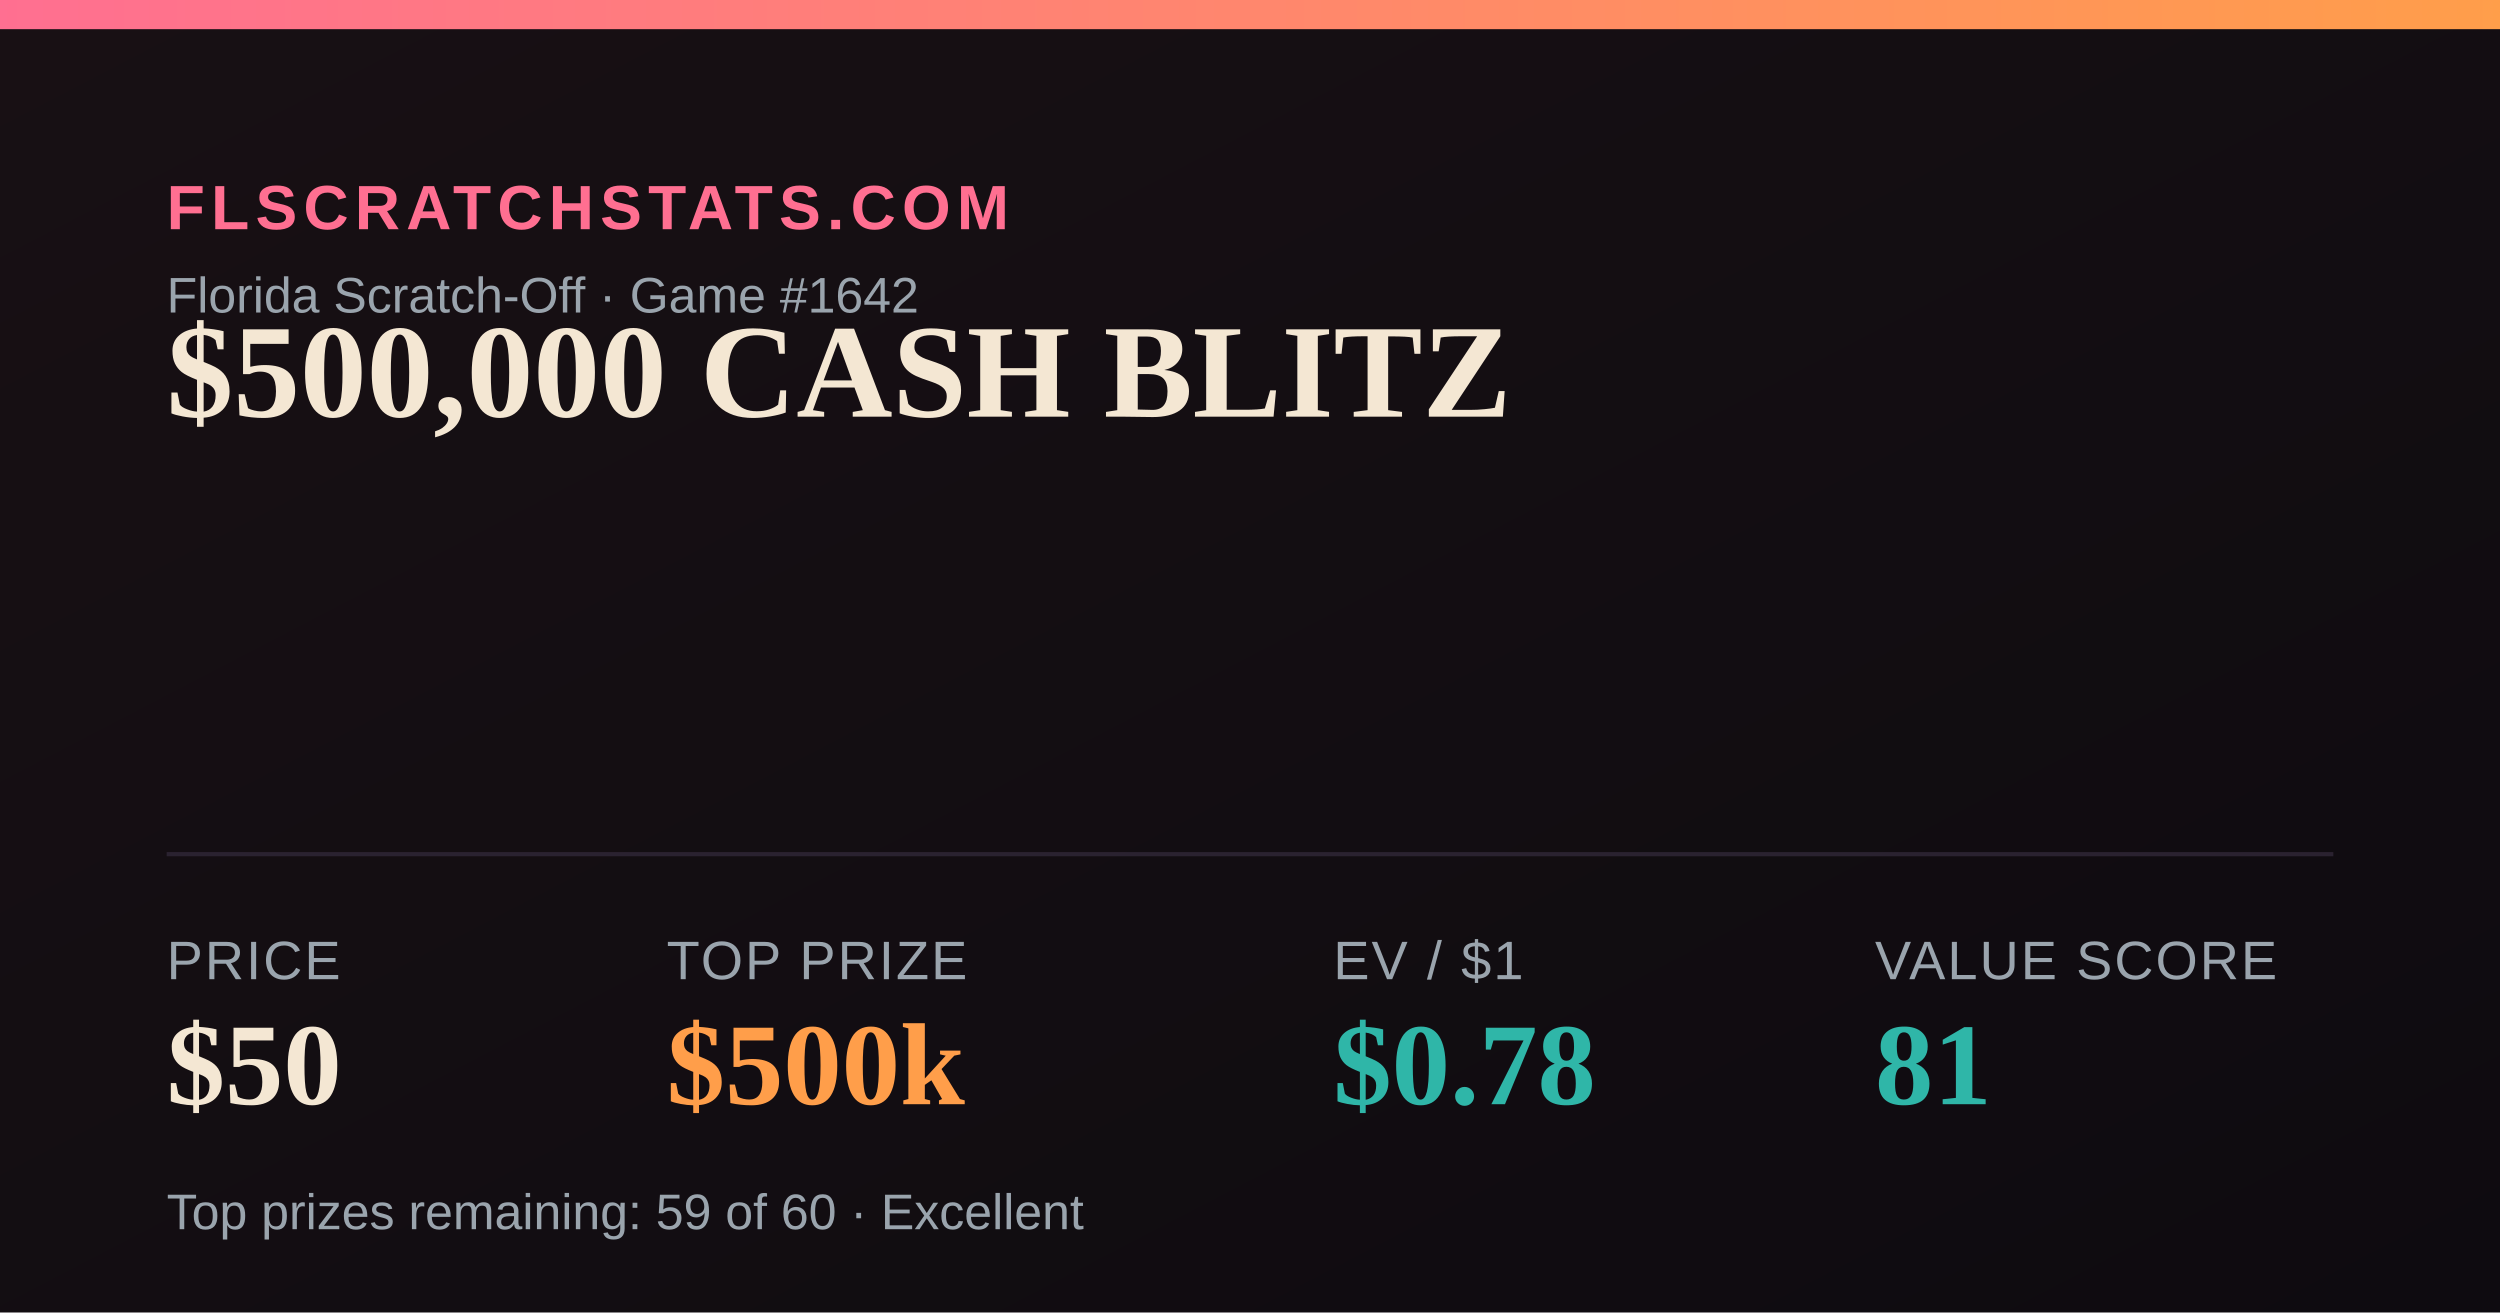
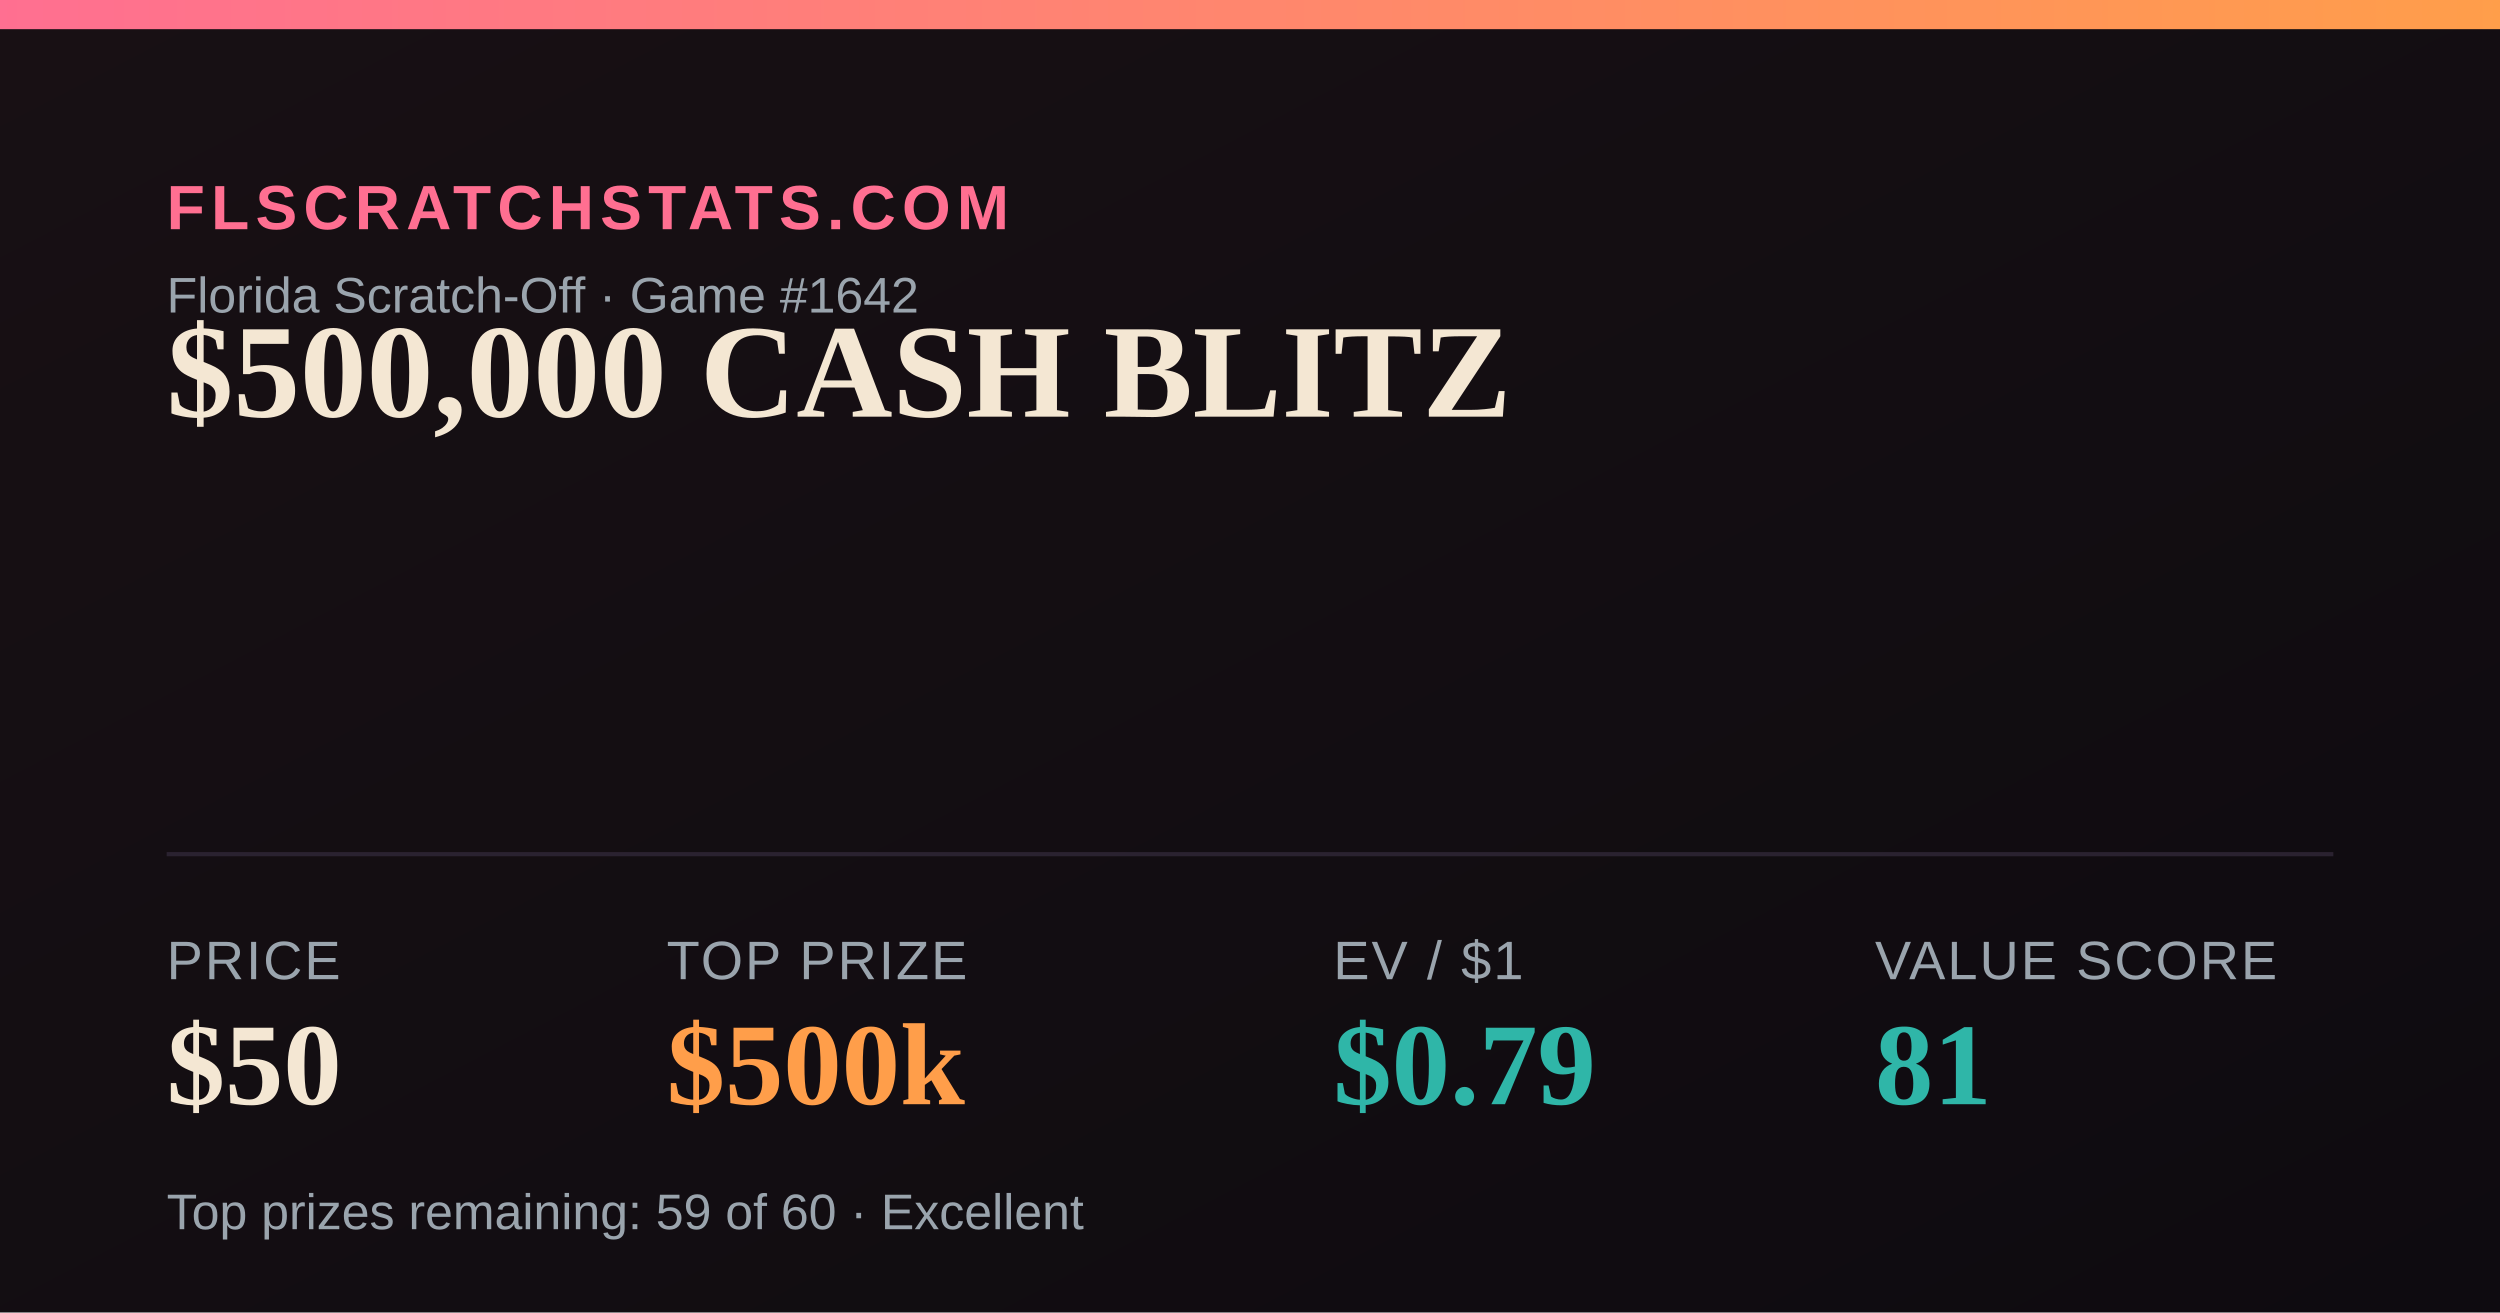
<svg xmlns="http://www.w3.org/2000/svg" width="1200" height="630" viewBox="0 0 1200 630">
  <defs>
    <linearGradient id="bg" x1="0" y1="0" x2="1" y2="1">
      <stop offset="0" stop-color="#181014" />
      <stop offset="1" stop-color="#0e0b10" />
    </linearGradient>
    <linearGradient id="accent" x1="0" y1="0" x2="1" y2="0">
      <stop offset="0" stop-color="#FF6F91" />
      <stop offset="1" stop-color="#FF9E4A" />
    </linearGradient>
  </defs>
  <rect width="1200" height="630" fill="url(#bg)" />
  <rect x="0" y="0" width="1200" height="14" fill="url(#accent)" />
  <text x="80" y="110" font-family="Arial,Helvetica,sans-serif" font-size="30" fill="#FF6F91" letter-spacing="3" font-weight="700">FLSCRATCHSTATS.COM</text>
  <text x="80" y="150" font-family="Arial,Helvetica,sans-serif" font-size="24" fill="#9aa4ad">Florida Scratch-Off · Game #1642</text>
  <text x="80" y="200" font-family="Georgia,'Times New Roman',serif" font-size="64" font-weight="700" fill="#F4E7D3">$500,000 CASH BLITZ</text>
  <line x1="80" y1="410" x2="1120" y2="410" stroke="#2a2230" stroke-width="2" />
  <text x="80" y="470" font-family="Arial,Helvetica,sans-serif" font-size="26" fill="#9aa4ad" letter-spacing="1">PRICE</text>
  <text x="80" y="530" font-family="Georgia,'Times New Roman',serif" font-size="56" font-weight="700" fill="#F4E7D3">$50</text>
  <text x="320" y="470" font-family="Arial,Helvetica,sans-serif" font-size="26" fill="#9aa4ad" letter-spacing="1">TOP PRIZE</text>
  <text x="320" y="530" font-family="Georgia,'Times New Roman',serif" font-size="56" font-weight="700" fill="#FF9E4A">$500k</text>
  <text x="640" y="470" font-family="Arial,Helvetica,sans-serif" font-size="26" fill="#9aa4ad" letter-spacing="1">EV / $1</text>
-   <text x="640" y="530" font-family="Georgia,'Times New Roman',serif" font-size="56" font-weight="700" fill="#2FB6A8">$0.78</text>
+   <text x="640" y="530" font-family="Georgia,'Times New Roman',serif" font-size="56" font-weight="700" fill="#2FB6A8">$0.79</text>
  <text x="900" y="470" font-family="Arial,Helvetica,sans-serif" font-size="26" fill="#9aa4ad" letter-spacing="1">VALUE SCORE</text>
  <text x="900" y="530" font-family="Georgia,'Times New Roman',serif" font-size="56" font-weight="700" fill="#2FB6A8">81</text>
  <text x="80" y="590" font-family="Arial,Helvetica,sans-serif" font-size="24" fill="#9aa4ad">Top prizes remaining: 59 of 60 · Excellent</text>
</svg>
